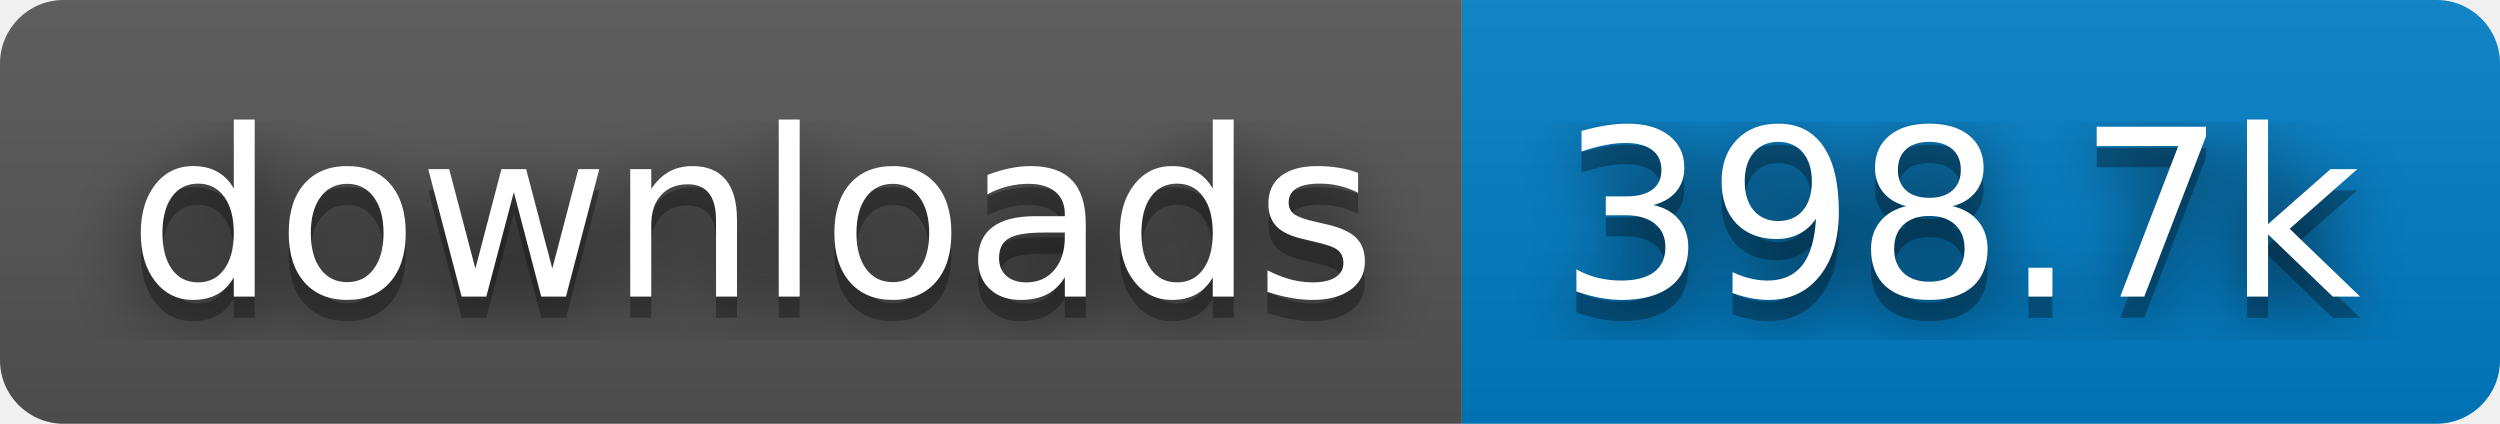
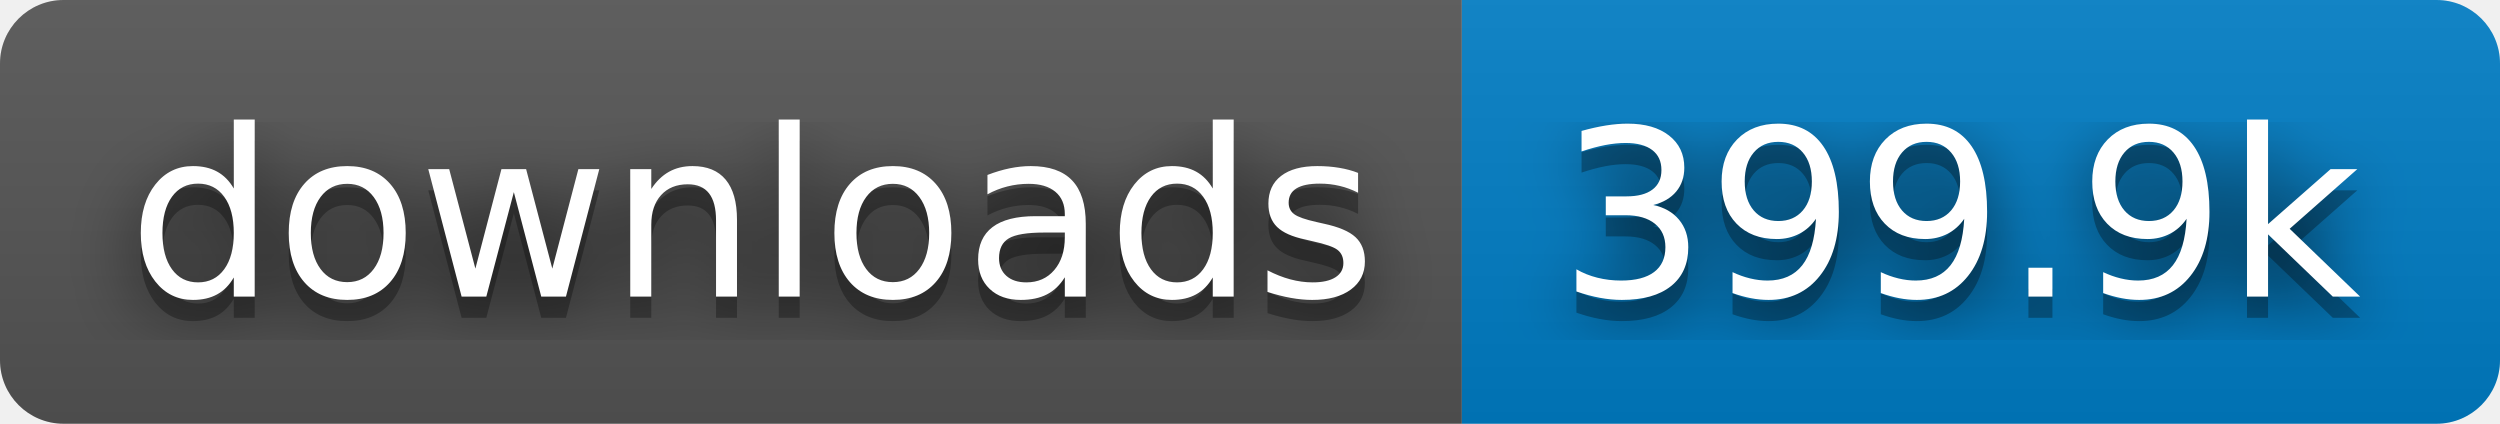
- <svg xmlns="http://www.w3.org/2000/svg" width="118" height="20" role="img" aria-label="downloads: 398.7k">
+ <svg xmlns="http://www.w3.org/2000/svg" width="118" height="20" role="img" aria-label="downloads: 399.9k">
  <filter id="blur">
    <feGaussianBlur stdDeviation="16" />
  </filter>
  <linearGradient id="s" x2="0" y2="100%">
    <stop offset="0" stop-color="#bbb" stop-opacity=".1" />
    <stop offset="1" stop-opacity=".1" />
  </linearGradient>
  <clipPath id="r">
    <rect width="118" height="20" rx="3" />
  </clipPath>
  <g clip-path="url(#r)">
    <rect width="69" height="20" fill="#555" />
    <rect x="69" width="49" height="20" fill="#007ec6" />
    <rect width="118" height="20" fill="url(#s)" />
  </g>
  <g fill="#fff" text-anchor="middle" font-family="Verdana,Geneva,DejaVu Sans,sans-serif" text-rendering="geometricPrecision" font-size="110">
    <g transform="scale(.1)">
      <g aria-hidden="true" fill="#010101">
        <text x="355" y="150" fill-opacity=".8" filter="url(#blur)" textLength="590">downloads</text>
        <text x="355" y="150" fill-opacity=".3" textLength="590">downloads</text>
      </g>
      <text x="355" y="140" textLength="590">downloads</text>
    </g>
    <g transform="scale(.1)">
      <g aria-hidden="true" fill="#010101">
-         <text x="925" y="150" fill-opacity=".8" filter="url(#blur)" textLength="390">398.7k</text>
-         <text x="925" y="150" fill-opacity=".3" textLength="390">398.7k</text>
+         <text x="925" y="150" fill-opacity=".8" filter="url(#blur)" textLength="390">399.9k</text>
+         <text x="925" y="150" fill-opacity=".3" textLength="390">399.9k</text>
      </g>
-       <text x="925" y="140" textLength="390">398.7k</text>
+       <text x="925" y="140" textLength="390">399.9k</text>
    </g>
  </g>
</svg>
